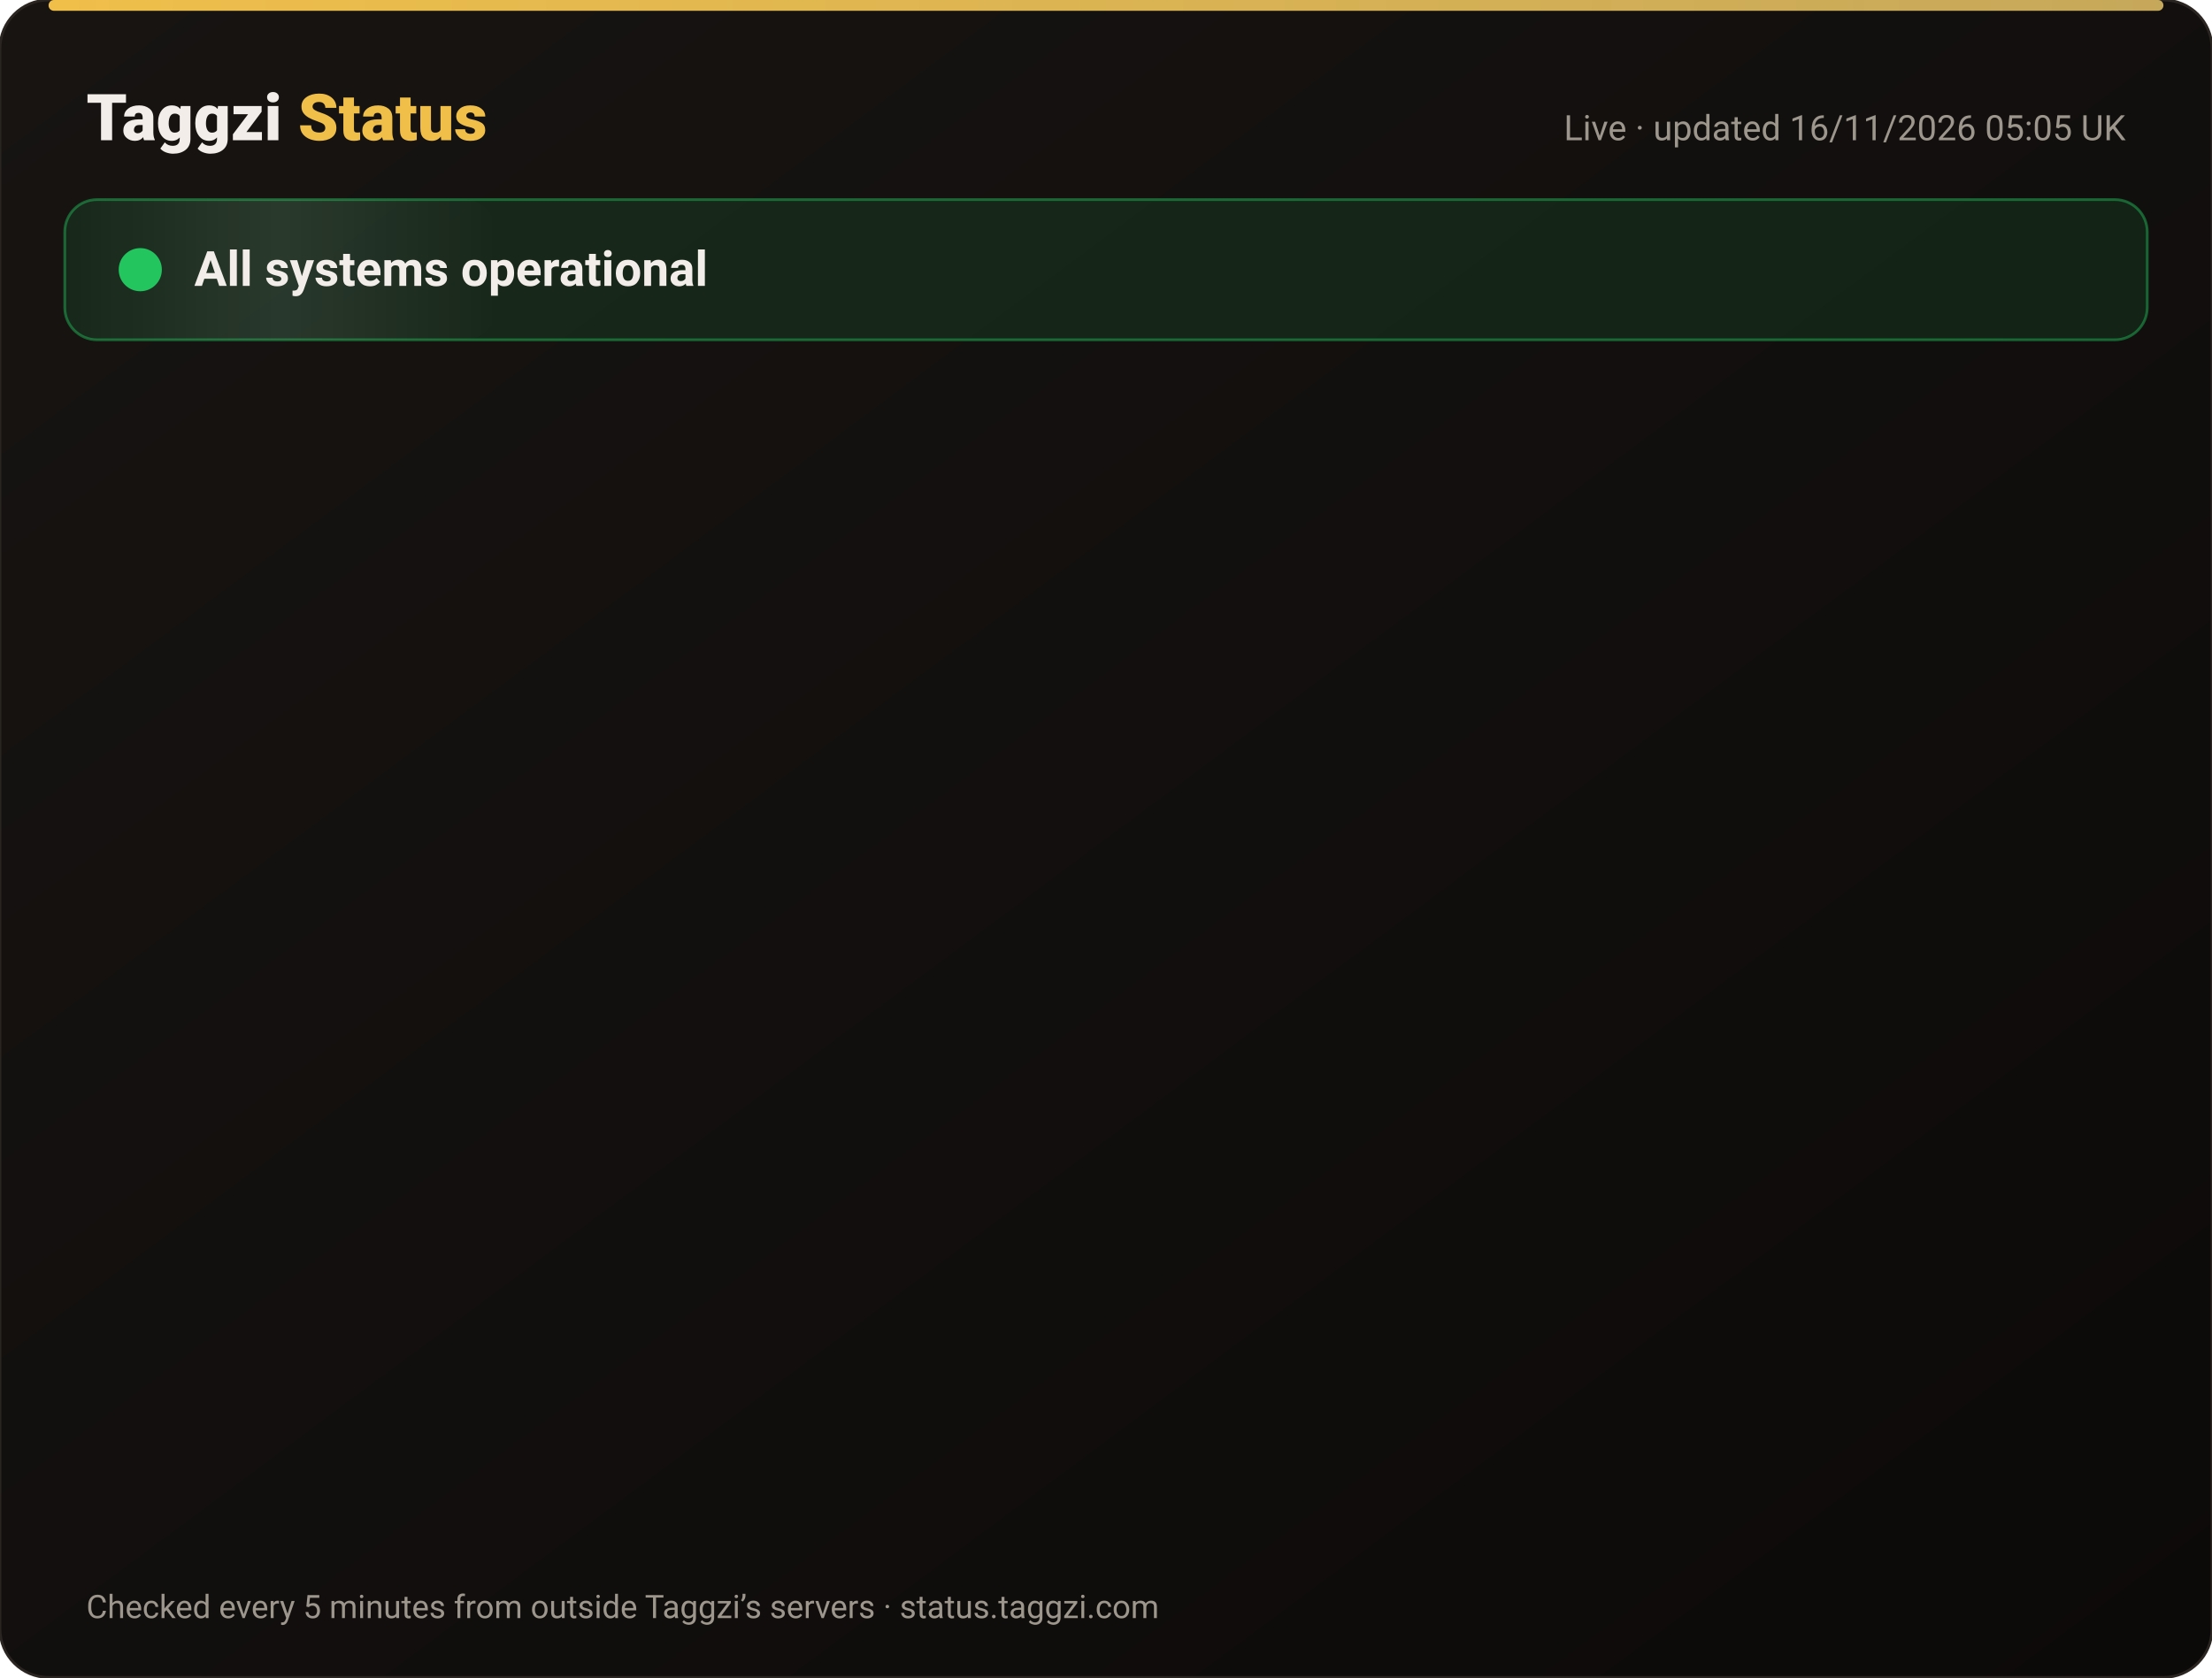
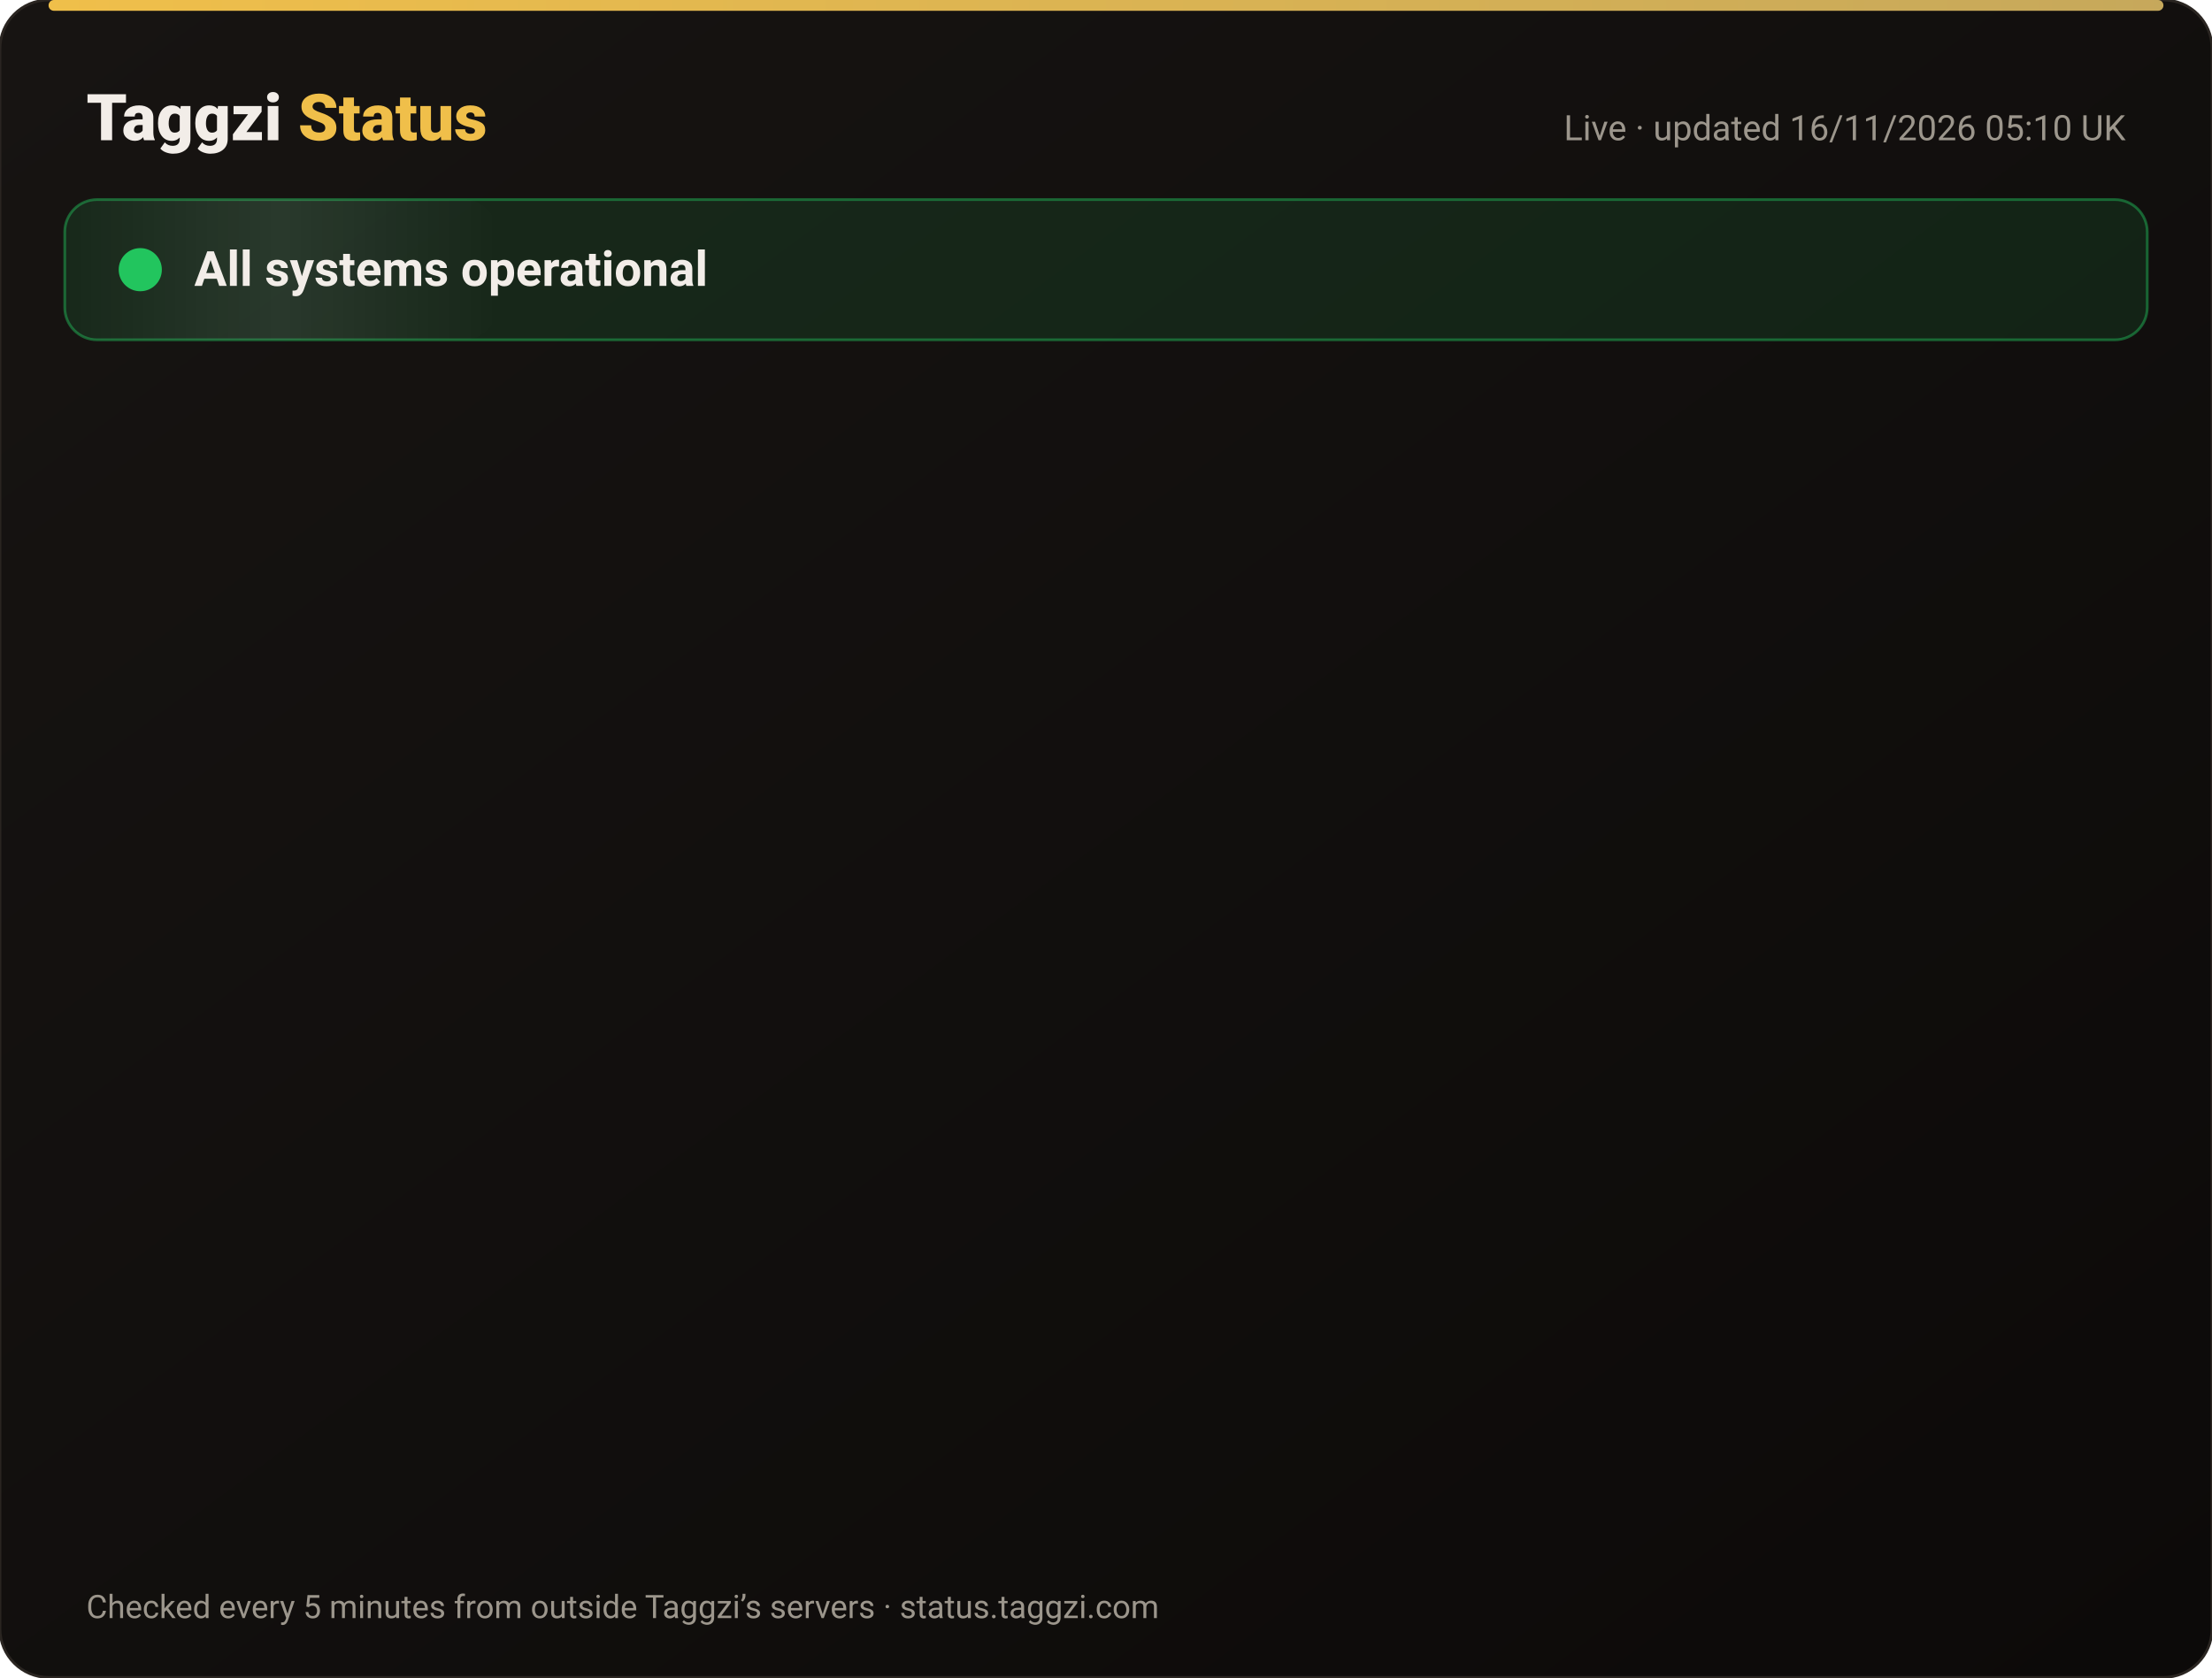
<svg xmlns="http://www.w3.org/2000/svg" width="820" height="622" viewBox="0 0 820 622" font-family="-apple-system,Segoe UI,Roboto,Helvetica,Arial,sans-serif">
  <defs>
    <linearGradient id="bg" x1="0" y1="0" x2="1" y2="1">
      <stop offset="0" stop-color="#171412" />
      <stop offset="1" stop-color="#0C0A09" />
    </linearGradient>
    <linearGradient id="gold" x1="0" x2="1">
      <stop offset="0" stop-color="#F0BF4A" />
      <stop offset="1" stop-color="#c6a85b" />
    </linearGradient>
    <linearGradient id="shine" x1="0" x2="1">
      <stop offset="0" stop-color="#fff" stop-opacity="0" />
      <stop offset=".5" stop-color="#fff" stop-opacity=".08" />
      <stop offset="1" stop-color="#fff" stop-opacity="0" />
    </linearGradient>
  </defs>
  <rect width="820" height="622" rx="18" fill="url(#bg)" stroke="#2a2521" />
  <rect x="18" y="0" width="784" height="4" rx="2" fill="url(#gold)" />
  <text x="32" y="52" font-size="24" font-weight="800" fill="#F2EDE8">Taggzi <tspan fill="#F0BF4A">Status</tspan>
  </text>
-   <text x="788" y="52" font-size="13" fill="#9C968C" text-anchor="end">Live · updated 16/11/2026 05:05 UK</text>
+   <text x="788" y="52" font-size="13" fill="#9C968C" text-anchor="end">Live · updated 16/11/2026 05:10 UK</text>
  <rect x="24" y="74" width="772" height="52" rx="12" fill="#22c55e" fill-opacity=".12" stroke="#22c55e" stroke-opacity=".45" />
  <rect x="24" y="74" width="160" height="52" rx="12" fill="url(#shine)">
    <animate attributeName="x" from="-160" to="820" dur="4s" repeatCount="indefinite" />
  </rect>
  <circle cx="52" cy="100" r="7" fill="#22c55e" />
  <circle cx="52" cy="100" r="7" fill="none" stroke="#22c55e" stroke-width="2">
    <animate attributeName="r" values="7;15;7" dur="2s" repeatCount="indefinite" />
    <animate attributeName="opacity" values=".9;0;.9" dur="2s" repeatCount="indefinite" />
  </circle>
  <text x="72" y="106" font-size="18" font-weight="700" fill="#F2EDE8">All systems operational</text>
  <g opacity="0">
    <animate attributeName="opacity" from="0" to="1" begin="0.00s" dur=".6s" fill="freeze" />
    <line x1="32" y1="188" x2="788" y2="188" stroke="#2a2521" />
    <circle cx="44" cy="166" r="6" fill="#22c55e">
      <animate attributeName="opacity" values="1;.45;1" dur="2.4s" begin="0.00s" repeatCount="indefinite" />
    </circle>
    <text x="62" y="171" font-size="15" font-weight="650" fill="#F2EDE8">Website</text>
    <text x="630" y="171" font-size="13" fill="#9C968C" text-anchor="end">99.97% uptime</text>
    <rect x="648" y="154" width="140" height="24" rx="12" fill="#22c55e" fill-opacity=".14" stroke="#22c55e" stroke-opacity=".5" />
    <text x="718" y="171" font-size="12" font-weight="700" fill="#22c55e" text-anchor="middle">Operational</text>
  </g>
  <g opacity="0">
    <animate attributeName="opacity" from="0" to="1" begin="0.15s" dur=".6s" fill="freeze" />
    <line x1="32" y1="234" x2="788" y2="234" stroke="#2a2521" />
    <circle cx="44" cy="212" r="6" fill="#22c55e">
      <animate attributeName="opacity" values="1;.45;1" dur="2.4s" begin="0.15s" repeatCount="indefinite" />
    </circle>
    <text x="62" y="217" font-size="15" font-weight="650" fill="#F2EDE8">Tag scans</text>
    <text x="630" y="217" font-size="13" fill="#9C968C" text-anchor="end">99.97% uptime</text>
    <rect x="648" y="200" width="140" height="24" rx="12" fill="#22c55e" fill-opacity=".14" stroke="#22c55e" stroke-opacity=".5" />
    <text x="718" y="217" font-size="12" font-weight="700" fill="#22c55e" text-anchor="middle">Operational</text>
  </g>
  <g opacity="0">
    <animate attributeName="opacity" from="0" to="1" begin="0.30s" dur=".6s" fill="freeze" />
    <line x1="32" y1="280" x2="788" y2="280" stroke="#2a2521" />
    <circle cx="44" cy="258" r="6" fill="#22c55e">
      <animate attributeName="opacity" values="1;.45;1" dur="2.4s" begin="0.30s" repeatCount="indefinite" />
    </circle>
    <text x="62" y="263" font-size="15" font-weight="650" fill="#F2EDE8">Manual tag lookup</text>
    <text x="630" y="263" font-size="13" fill="#9C968C" text-anchor="end">99.97% uptime</text>
    <rect x="648" y="246" width="140" height="24" rx="12" fill="#22c55e" fill-opacity=".14" stroke="#22c55e" stroke-opacity=".5" />
    <text x="718" y="263" font-size="12" font-weight="700" fill="#22c55e" text-anchor="middle">Operational</text>
  </g>
  <g opacity="0">
    <animate attributeName="opacity" from="0" to="1" begin="0.45s" dur=".6s" fill="freeze" />
    <line x1="32" y1="326" x2="788" y2="326" stroke="#2a2521" />
    <circle cx="44" cy="304" r="6" fill="#22c55e">
      <animate attributeName="opacity" values="1;.45;1" dur="2.4s" begin="0.45s" repeatCount="indefinite" />
    </circle>
    <text x="62" y="309" font-size="15" font-weight="650" fill="#F2EDE8">App &amp; login</text>
    <text x="630" y="309" font-size="13" fill="#9C968C" text-anchor="end">99.97% uptime</text>
    <rect x="648" y="292" width="140" height="24" rx="12" fill="#22c55e" fill-opacity=".14" stroke="#22c55e" stroke-opacity=".5" />
    <text x="718" y="309" font-size="12" font-weight="700" fill="#22c55e" text-anchor="middle">Operational</text>
  </g>
  <g opacity="0">
    <animate attributeName="opacity" from="0" to="1" begin="0.60s" dur=".6s" fill="freeze" />
    <line x1="32" y1="372" x2="788" y2="372" stroke="#2a2521" />
    <circle cx="44" cy="350" r="6" fill="#22c55e">
      <animate attributeName="opacity" values="1;.45;1" dur="2.4s" begin="0.60s" repeatCount="indefinite" />
    </circle>
    <text x="62" y="355" font-size="15" font-weight="650" fill="#F2EDE8">Community alerts</text>
    <text x="630" y="355" font-size="13" fill="#9C968C" text-anchor="end">99.97% uptime</text>
    <rect x="648" y="338" width="140" height="24" rx="12" fill="#22c55e" fill-opacity=".14" stroke="#22c55e" stroke-opacity=".5" />
    <text x="718" y="355" font-size="12" font-weight="700" fill="#22c55e" text-anchor="middle">Operational</text>
  </g>
  <g opacity="0">
    <animate attributeName="opacity" from="0" to="1" begin="0.75s" dur=".6s" fill="freeze" />
    <line x1="32" y1="418" x2="788" y2="418" stroke="#2a2521" />
    <circle cx="44" cy="396" r="6" fill="#22c55e">
      <animate attributeName="opacity" values="1;.45;1" dur="2.4s" begin="0.75s" repeatCount="indefinite" />
    </circle>
    <text x="62" y="401" font-size="15" font-weight="650" fill="#F2EDE8">Private calling</text>
    <text x="630" y="401" font-size="13" fill="#9C968C" text-anchor="end">99.97% uptime</text>
    <rect x="648" y="384" width="140" height="24" rx="12" fill="#22c55e" fill-opacity=".14" stroke="#22c55e" stroke-opacity=".5" />
    <text x="718" y="401" font-size="12" font-weight="700" fill="#22c55e" text-anchor="middle">Operational</text>
  </g>
  <g opacity="0">
    <animate attributeName="opacity" from="0" to="1" begin="0.90s" dur=".6s" fill="freeze" />
    <line x1="32" y1="464" x2="788" y2="464" stroke="#2a2521" />
    <circle cx="44" cy="442" r="6" fill="#22c55e">
      <animate attributeName="opacity" values="1;.45;1" dur="2.4s" begin="0.90s" repeatCount="indefinite" />
    </circle>
    <text x="62" y="447" font-size="15" font-weight="650" fill="#F2EDE8">Payments</text>
    <text x="630" y="447" font-size="13" fill="#9C968C" text-anchor="end">99.96% uptime</text>
    <rect x="648" y="430" width="140" height="24" rx="12" fill="#22c55e" fill-opacity=".14" stroke="#22c55e" stroke-opacity=".5" />
    <text x="718" y="447" font-size="12" font-weight="700" fill="#22c55e" text-anchor="middle">Operational</text>
  </g>
  <g opacity="0">
    <animate attributeName="opacity" from="0" to="1" begin="1.05s" dur=".6s" fill="freeze" />
    <line x1="32" y1="510" x2="788" y2="510" stroke="#2a2521" />
    <circle cx="44" cy="488" r="6" fill="#22c55e">
      <animate attributeName="opacity" values="1;.45;1" dur="2.4s" begin="1.05s" repeatCount="indefinite" />
    </circle>
    <text x="62" y="493" font-size="15" font-weight="650" fill="#F2EDE8">Email &amp; support</text>
    <text x="630" y="493" font-size="13" fill="#9C968C" text-anchor="end">99.97% uptime</text>
    <rect x="648" y="476" width="140" height="24" rx="12" fill="#22c55e" fill-opacity=".14" stroke="#22c55e" stroke-opacity=".5" />
    <text x="718" y="493" font-size="12" font-weight="700" fill="#22c55e" text-anchor="middle">Operational</text>
  </g>
  <g opacity="0">
    <animate attributeName="opacity" from="0" to="1" begin="1.20s" dur=".6s" fill="freeze" />
    <line x1="32" y1="556" x2="788" y2="556" stroke="#2a2521" />
    <circle cx="44" cy="534" r="6" fill="#22c55e">
      <animate attributeName="opacity" values="1;.45;1" dur="2.4s" begin="1.20s" repeatCount="indefinite" />
    </circle>
    <text x="62" y="539" font-size="15" font-weight="650" fill="#F2EDE8">Secure connection (SSL)</text>
    <text x="630" y="539" font-size="13" fill="#9C968C" text-anchor="end">100.00% uptime</text>
    <rect x="648" y="522" width="140" height="24" rx="12" fill="#22c55e" fill-opacity=".14" stroke="#22c55e" stroke-opacity=".5" />
    <text x="718" y="539" font-size="12" font-weight="700" fill="#22c55e" text-anchor="middle">Operational</text>
  </g>
  <text x="32" y="600" font-size="12" fill="#9C968C">Checked every 5 minutes from outside Taggzi’s servers · status.taggzi.com</text>
</svg>
